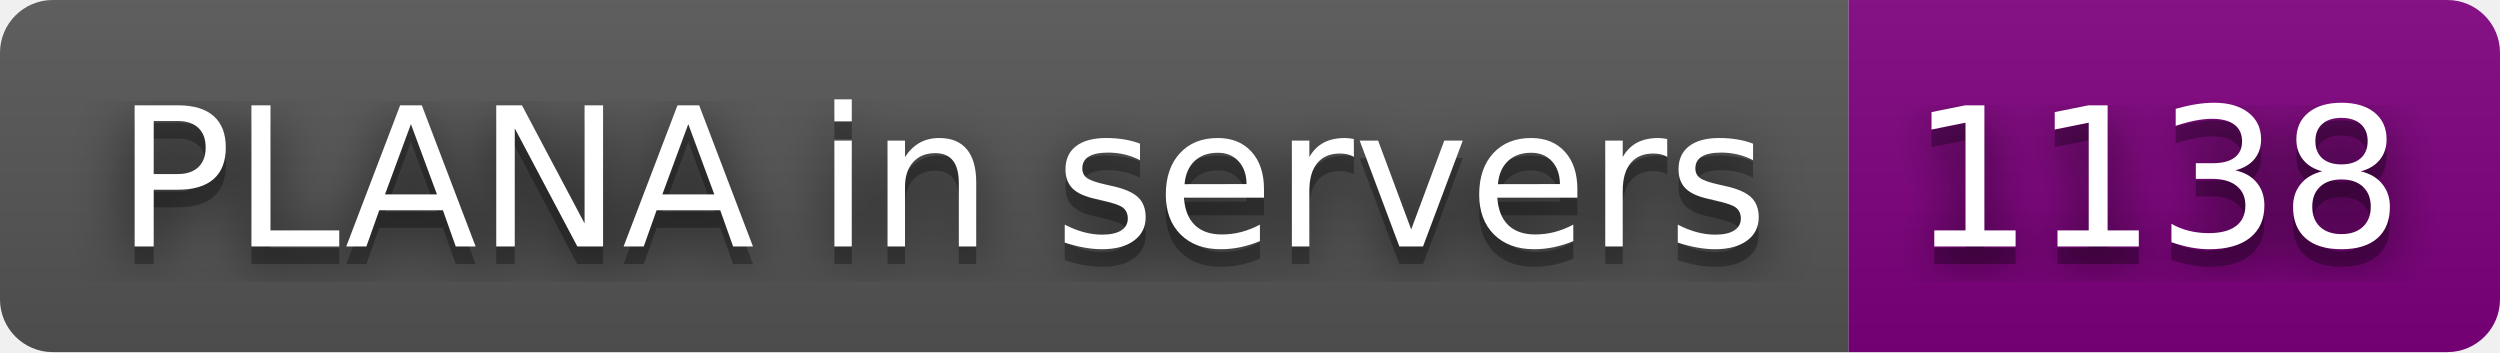
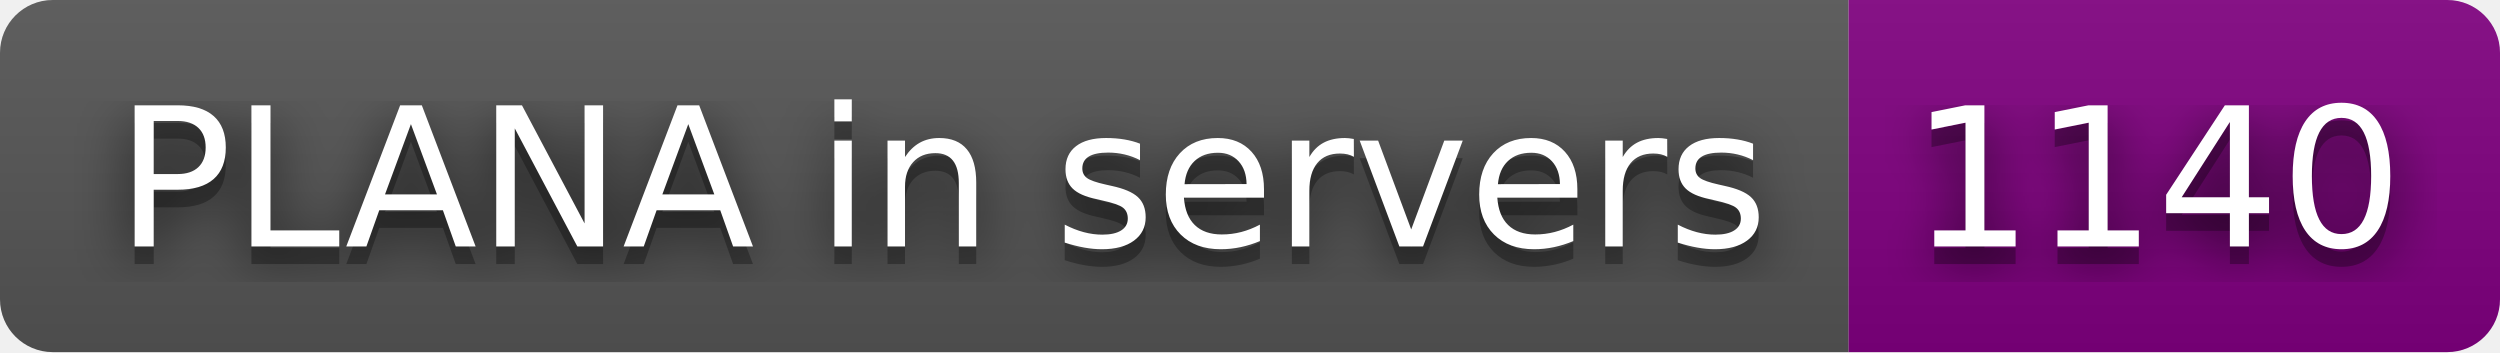
- <svg xmlns="http://www.w3.org/2000/svg" width="142" height="20" role="img" aria-label="PLANA in servers: 1138">
+ <svg xmlns="http://www.w3.org/2000/svg" width="142" height="20" role="img" aria-label="PLANA in servers: 1140">
  <filter id="blur">
    <feGaussianBlur stdDeviation="16" />
  </filter>
  <linearGradient id="s" x2="0" y2="100%">
    <stop offset="0" stop-color="#bbb" stop-opacity=".1" />
    <stop offset="1" stop-opacity=".1" />
  </linearGradient>
  <clipPath id="r">
    <rect width="142" height="20" rx="3" />
  </clipPath>
  <g clip-path="url(#r)">
    <rect width="105" height="20" fill="#555" />
    <rect x="105" width="37" height="20" fill="purple" />
    <rect width="142" height="20" fill="url(#s)" />
  </g>
  <g fill="#fff" text-anchor="middle" font-family="Verdana,Geneva,DejaVu Sans,sans-serif" text-rendering="geometricPrecision" font-size="110">
    <g transform="scale(.1)">
      <g aria-hidden="true" fill="#010101">
        <text x="535" y="150" fill-opacity=".8" filter="url(#blur)" textLength="950">PLANA in servers</text>
        <text x="535" y="150" fill-opacity=".3" textLength="950">PLANA in servers</text>
      </g>
      <text x="535" y="140" textLength="950">PLANA in servers</text>
    </g>
    <g transform="scale(.1)">
      <g aria-hidden="true" fill="#010101">
-         <text x="1225" y="150" fill-opacity=".8" filter="url(#blur)" textLength="270">1138</text>
-         <text x="1225" y="150" fill-opacity=".3" textLength="270">1138</text>
+         <text x="1225" y="150" fill-opacity=".8" filter="url(#blur)" textLength="270">1140</text>
+         <text x="1225" y="150" fill-opacity=".3" textLength="270">1140</text>
      </g>
-       <text x="1225" y="140" textLength="270">1138</text>
+       <text x="1225" y="140" textLength="270">1140</text>
    </g>
  </g>
</svg>
